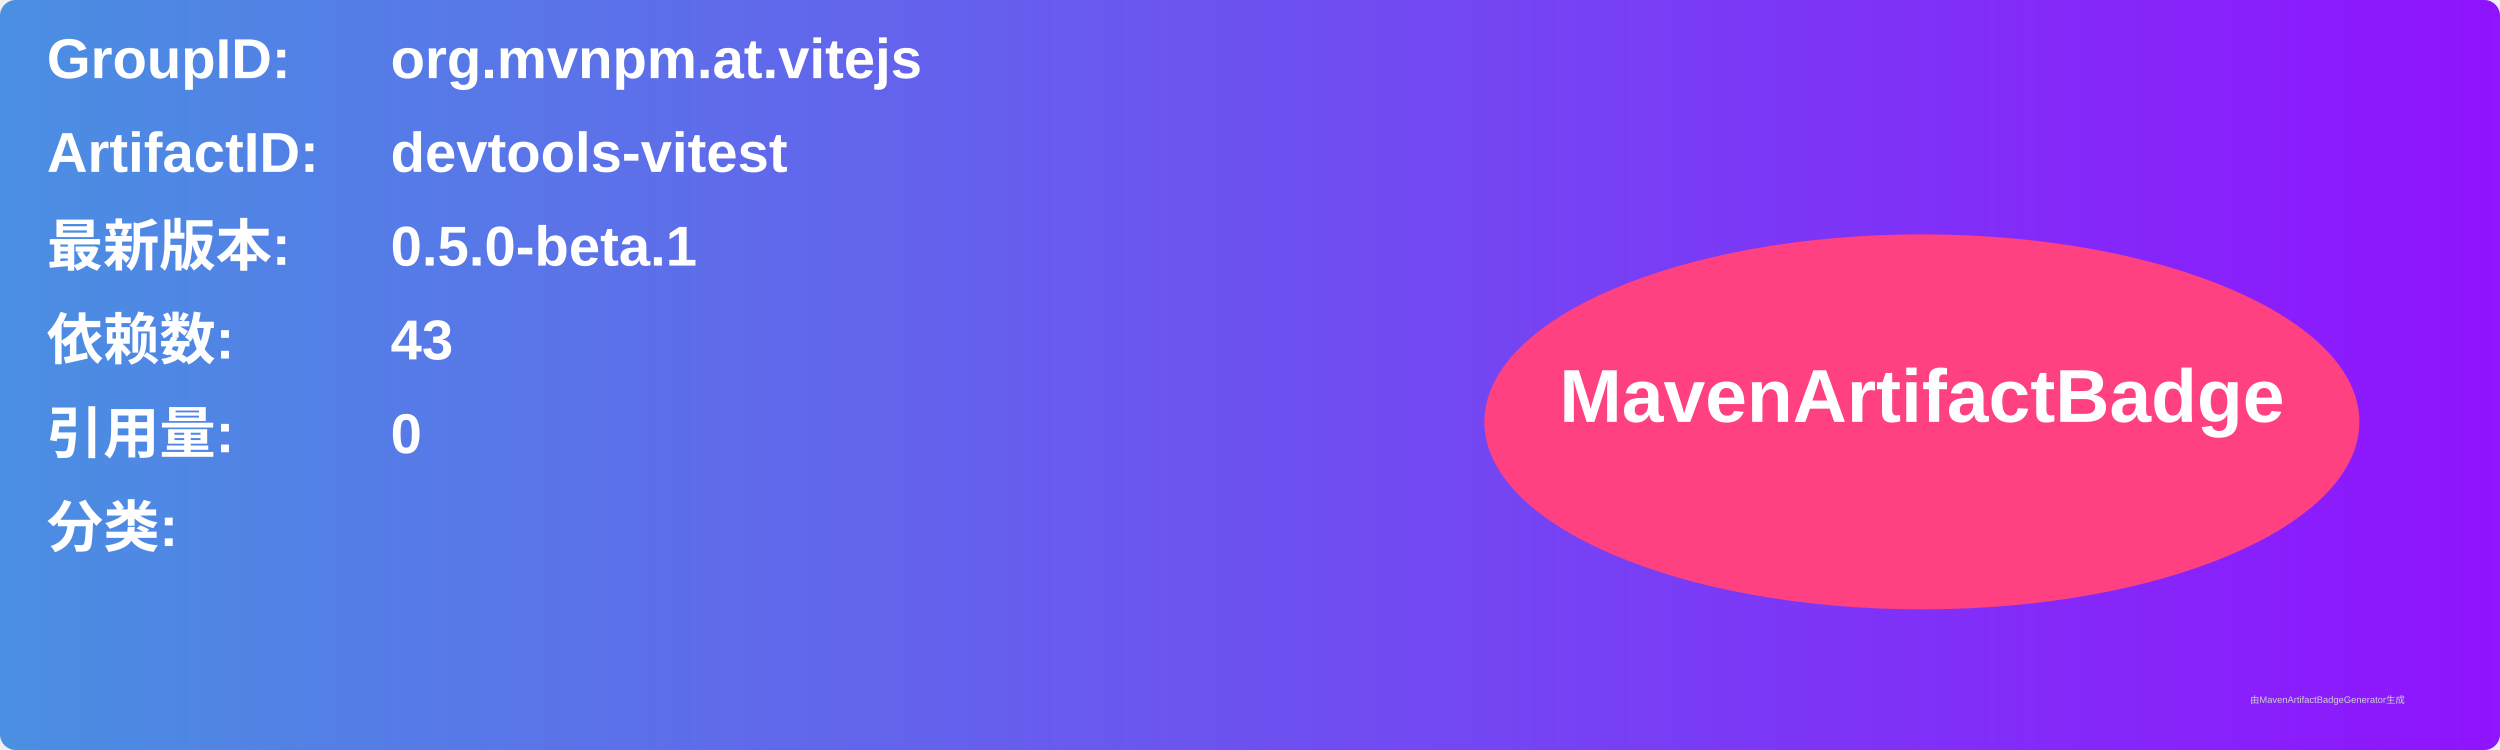
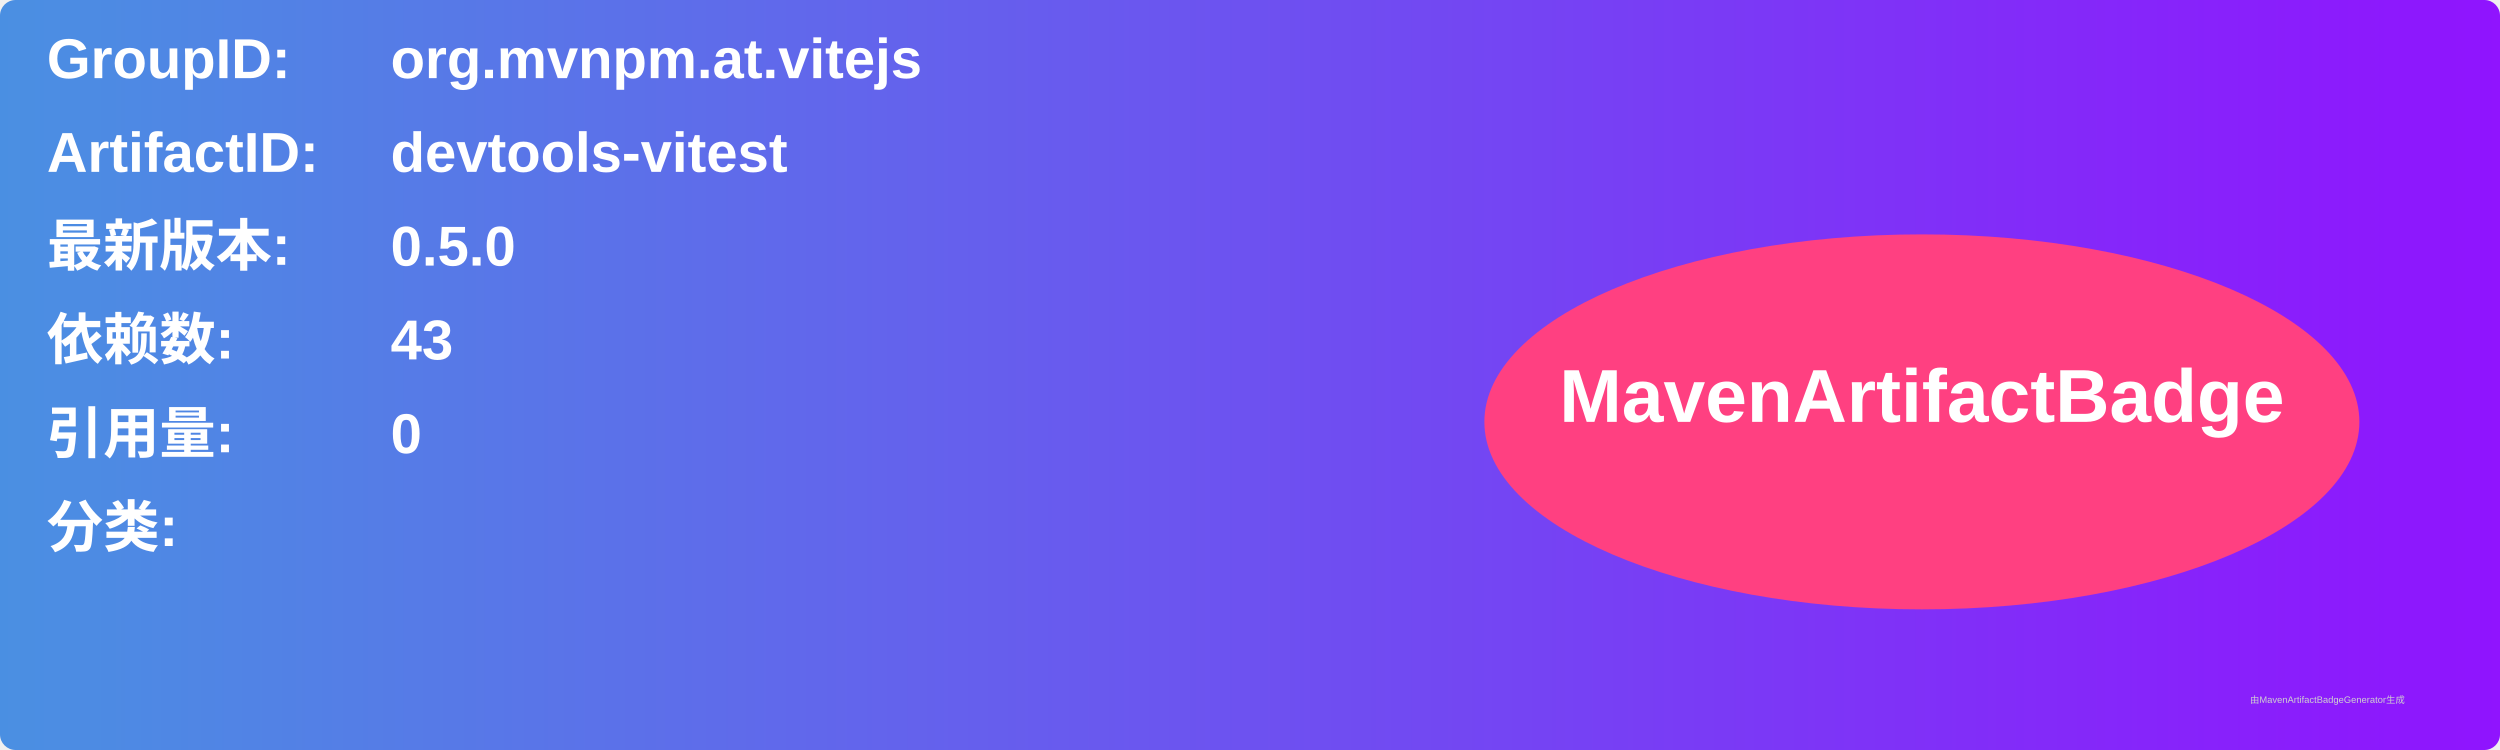
<svg xmlns="http://www.w3.org/2000/svg" width="800" height="240" viewBox="0 0 800 240">
  <linearGradient id="grad" x1="0%" y1="0%" x2="100%" y2="0%">
    <stop offset="0%" stop-color="#4a90e2" />
    <stop offset="100%" stop-color="#9013fe" />
  </linearGradient>
  <rect width="100%" height="100%" rx="5" ry="5" fill="url(#grad)" />
  <g transform="translate(15, 15)">
    <text x="0" y="10" font-family="Arial" font-size="18" fill="white" font-weight="bold" width="260">GroupID:</text>
    <text x="110" y="10" font-family="Arial" font-size="18" fill="white" font-weight="bold" width="460">org.mvnpm.at.vitejs</text>
    <text x="0" y="40" font-family="Arial" font-size="18" fill="white" font-weight="bold" width="260">ArtifactID:</text>
    <text x="110" y="40" font-family="Arial" font-size="18" fill="white" font-weight="bold" width="460">devtools-vitest</text>
    <text x="0" y="70" font-family="Arial" font-size="18" fill="white" font-weight="bold">最新版本:</text>
    <text x="110" y="70" font-family="Arial" font-size="18" fill="white" font-weight="bold">
-       <tspan font-weight="bold">0.5.0-beta.1</tspan>
+       <tspan font-weight="bold">0.5.0</tspan>
    </text>
    <text x="0" y="100" font-family="Arial" font-size="18" fill="white" font-weight="bold">依赖数: </text>
    <text x="110" y="100" font-family="Arial" font-size="18" fill="white">
      <tspan font-weight="bold">43</tspan>
    </text>
    <text x="0" y="130" font-family="Arial" font-size="18" fill="white" font-weight="bold">引用量: </text>
    <text x="110" y="130" font-family="Arial" font-size="18" fill="white">
      <tspan font-weight="bold">0</tspan>
    </text>
    <text x="0" y="160" font-family="Arial" font-size="18" fill="white" font-weight="bold">分类:</text>
    <text x="10" y="190" font-family="Arial" font-size="10" fill="white">
      <tspan font-weight="bold" />
    </text>
    <ellipse cx="600" cy="120" rx="140" ry="60" fill="#ff4081" />
    <text x="600" y="120" text-anchor="middle" font-family="Arial" font-size="24" fill="white" font-weight="bold">MavenArtifactBadge</text>
  </g>
  <text x="720" y="225" font-family="Arial" font-size="3" fill="#d0d0d0">由MavenArtifactBadgeGenerator生成</text>
</svg>
